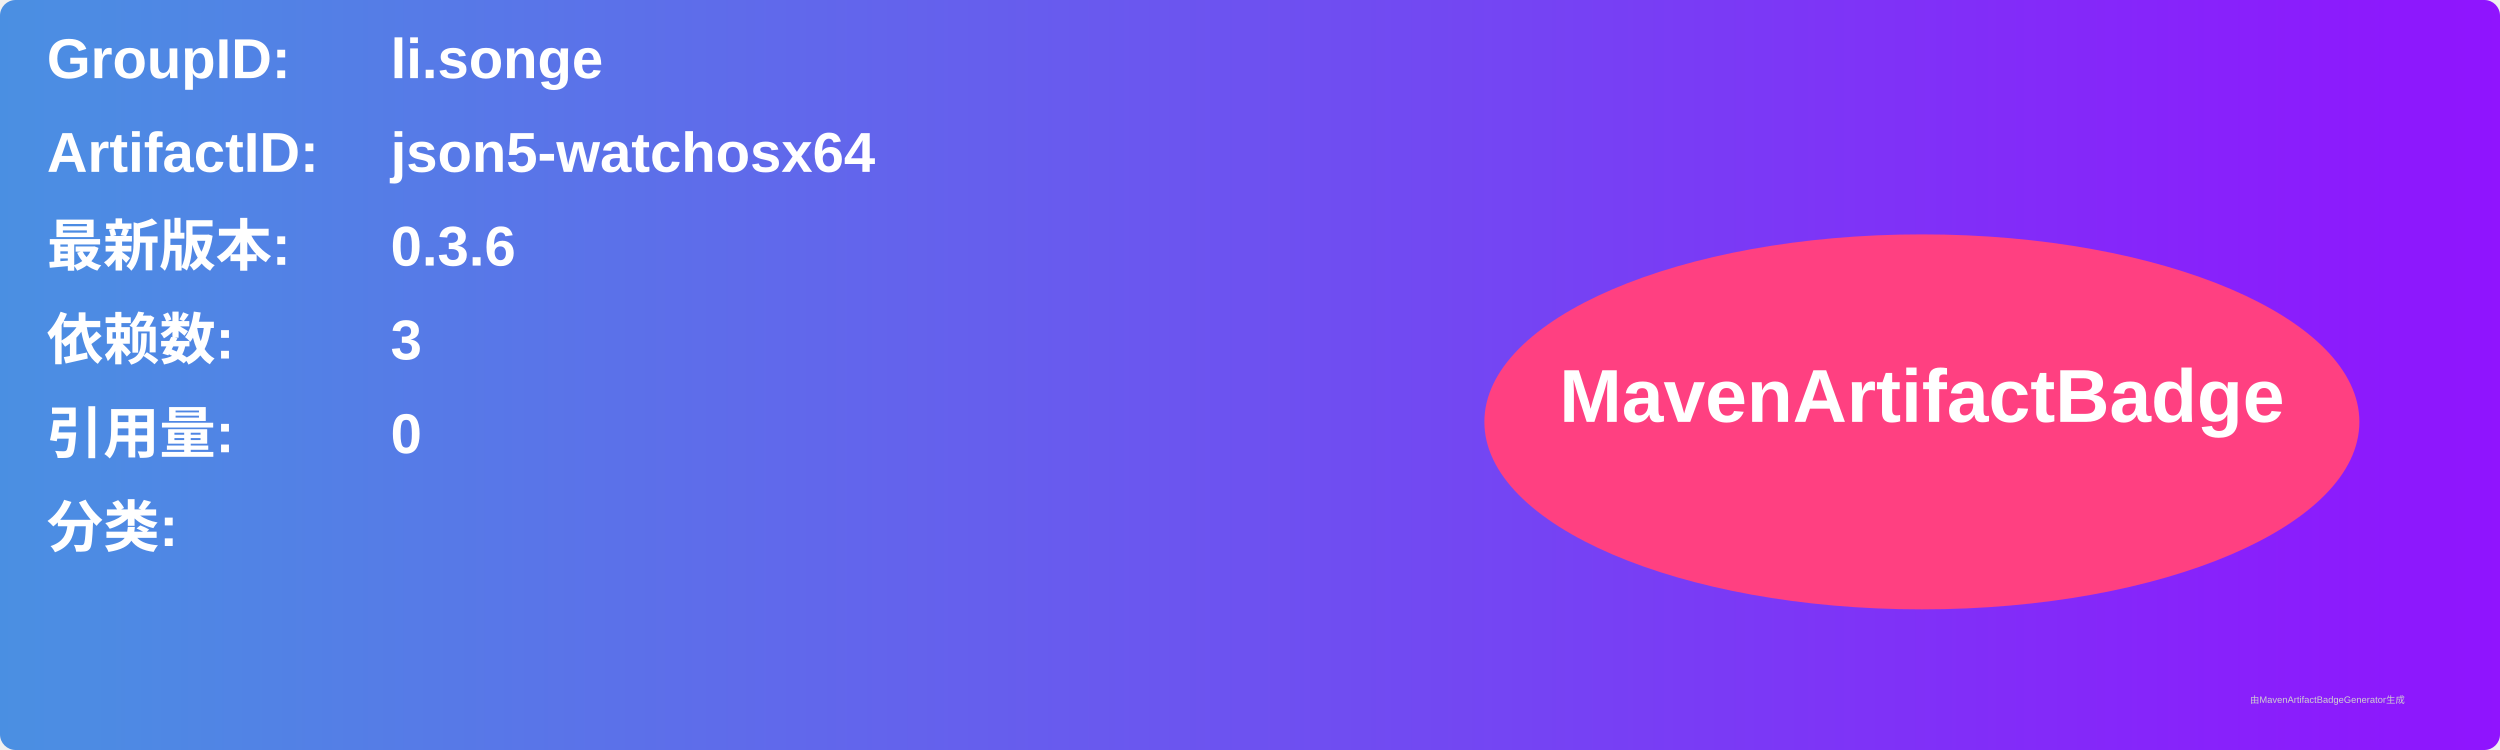
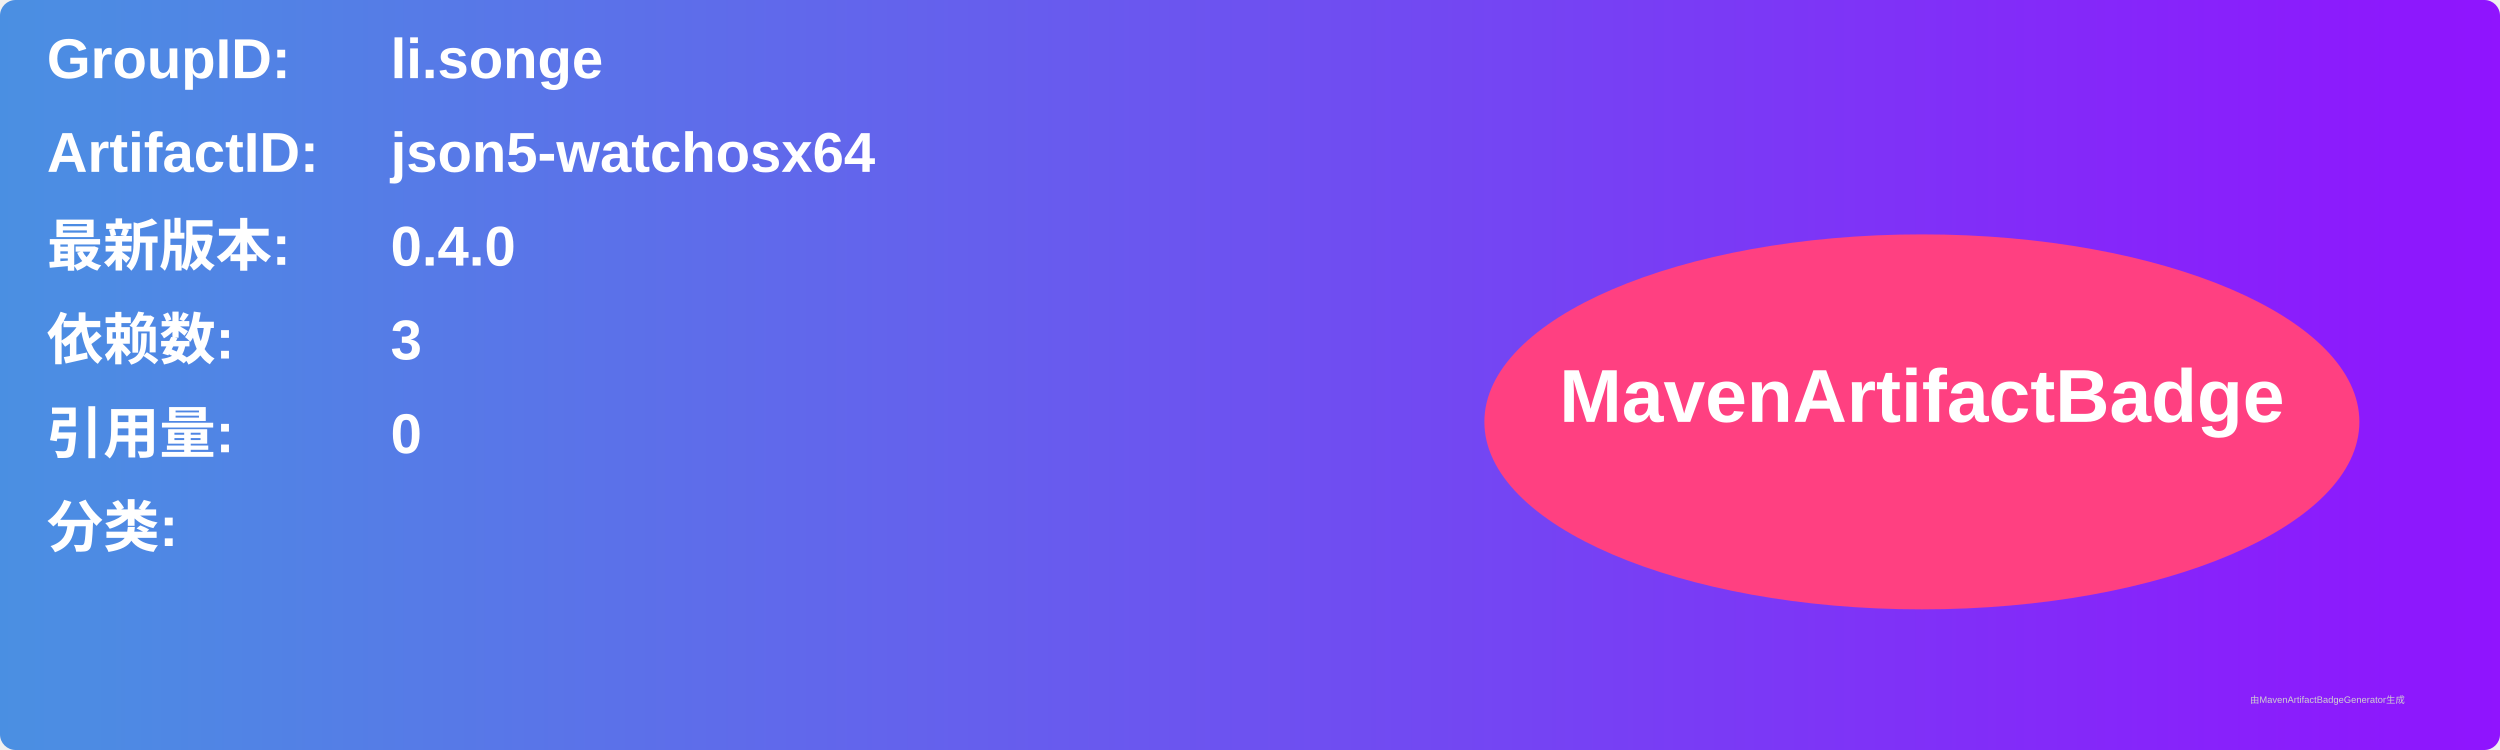
<svg xmlns="http://www.w3.org/2000/svg" width="800" height="240" viewBox="0 0 800 240">
  <linearGradient id="grad" x1="0%" y1="0%" x2="100%" y2="0%">
    <stop offset="0%" stop-color="#4a90e2" />
    <stop offset="100%" stop-color="#9013fe" />
  </linearGradient>
  <rect width="100%" height="100%" rx="5" ry="5" fill="url(#grad)" />
  <g transform="translate(15, 15)">
    <text x="0" y="10" font-family="Arial" font-size="18" fill="white" font-weight="bold" width="260">GroupID:</text>
    <text x="110" y="10" font-family="Arial" font-size="18" fill="white" font-weight="bold" width="460">li.songe</text>
    <text x="0" y="40" font-family="Arial" font-size="18" fill="white" font-weight="bold" width="260">ArtifactID:</text>
    <text x="110" y="40" font-family="Arial" font-size="18" fill="white" font-weight="bold" width="460">json5-watchosx64</text>
    <text x="0" y="70" font-family="Arial" font-size="18" fill="white" font-weight="bold">最新版本:</text>
    <text x="110" y="70" font-family="Arial" font-size="18" fill="white" font-weight="bold">
-       <tspan font-weight="bold">0.3.6</tspan>
+       <tspan font-weight="bold">0.4.0</tspan>
    </text>
    <text x="0" y="100" font-family="Arial" font-size="18" fill="white" font-weight="bold">依赖数: </text>
    <text x="110" y="100" font-family="Arial" font-size="18" fill="white">
      <tspan font-weight="bold">3</tspan>
    </text>
    <text x="0" y="130" font-family="Arial" font-size="18" fill="white" font-weight="bold">引用量: </text>
    <text x="110" y="130" font-family="Arial" font-size="18" fill="white">
      <tspan font-weight="bold">0</tspan>
    </text>
    <text x="0" y="160" font-family="Arial" font-size="18" fill="white" font-weight="bold">分类:</text>
    <text x="10" y="190" font-family="Arial" font-size="10" fill="white">
      <tspan font-weight="bold" />
    </text>
    <ellipse cx="600" cy="120" rx="140" ry="60" fill="#ff4081" />
    <text x="600" y="120" text-anchor="middle" font-family="Arial" font-size="24" fill="white" font-weight="bold">MavenArtifactBadge</text>
  </g>
  <text x="720" y="225" font-family="Arial" font-size="3" fill="#d0d0d0">由MavenArtifactBadgeGenerator生成</text>
</svg>
